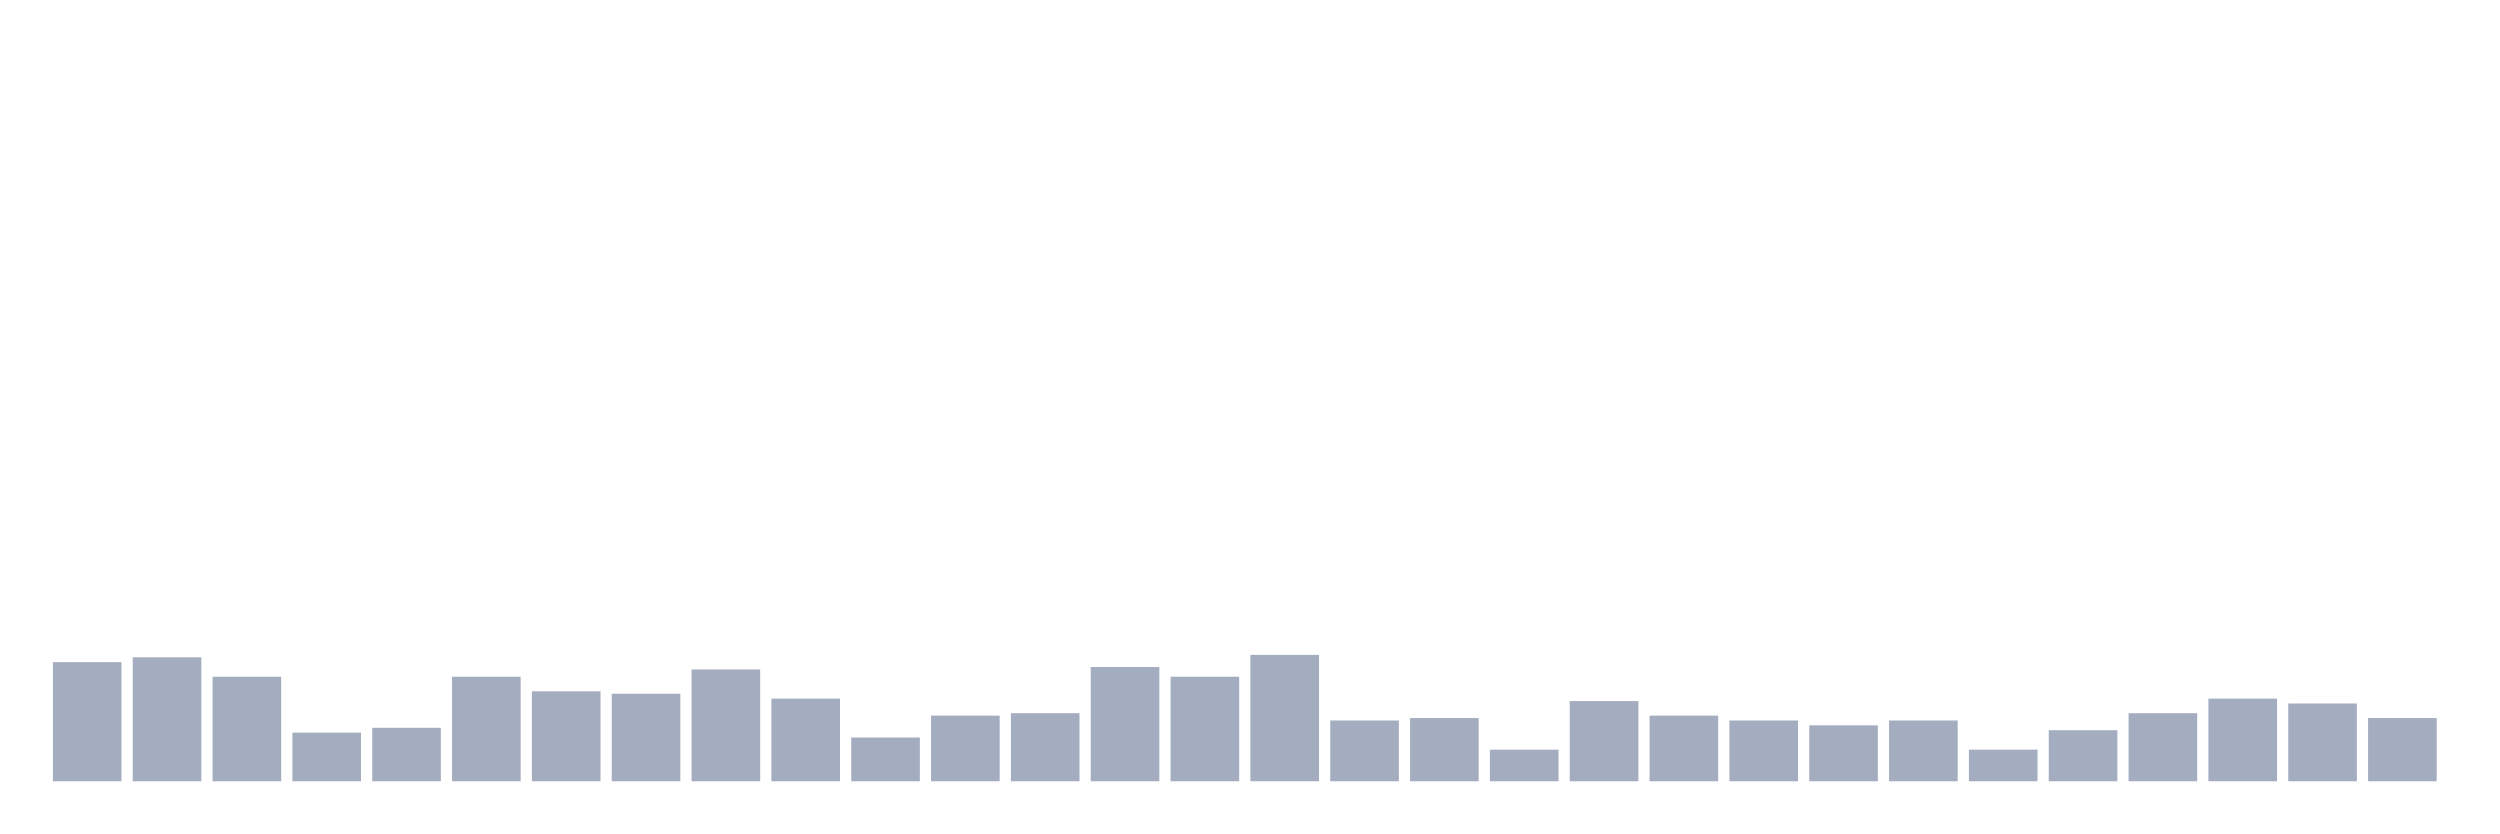
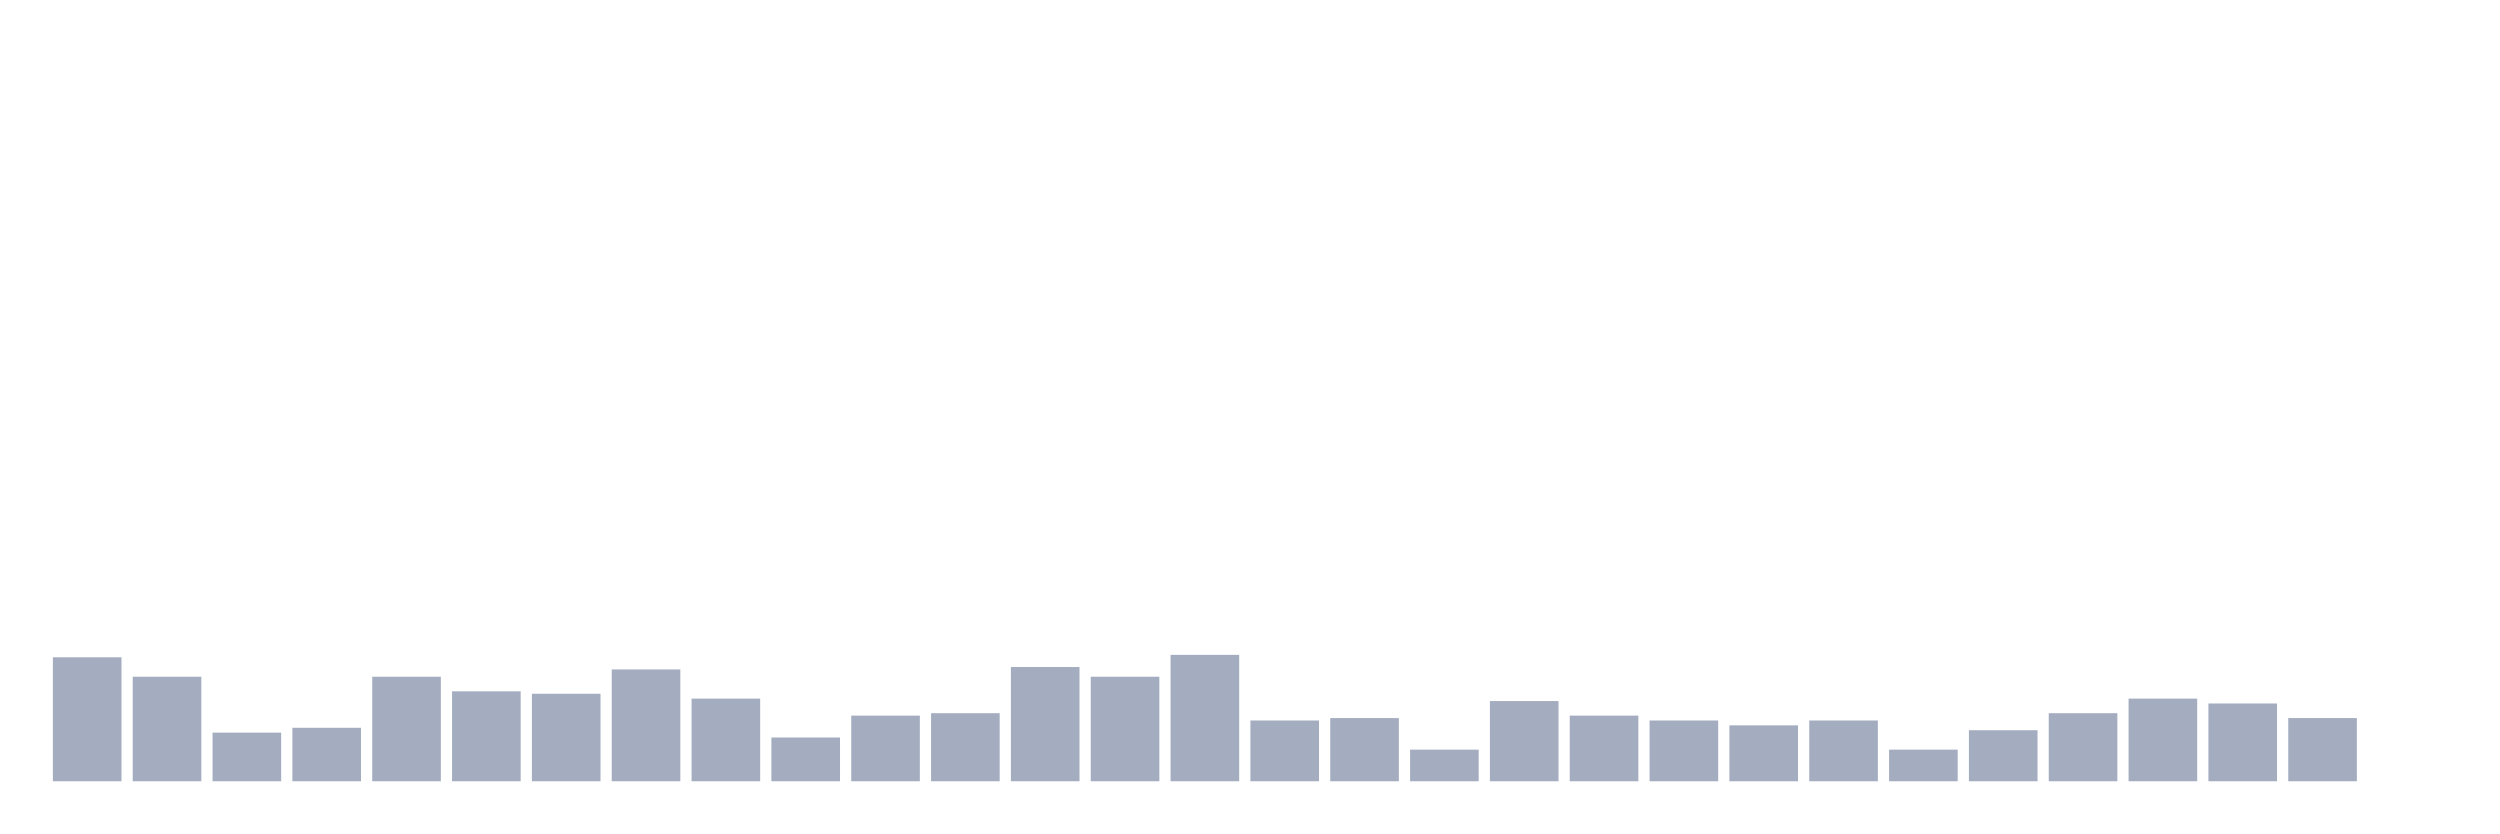
<svg xmlns="http://www.w3.org/2000/svg" viewBox="0 0 480 160">
  <g transform="translate(10,10)">
-     <rect class="bar" x="0.153" width="13.175" y="117.133" height="22.867" fill="rgb(164,173,192)" />
-     <rect class="bar" x="15.482" width="13.175" y="116.2" height="23.8" fill="rgb(164,173,192)" />
-     <rect class="bar" x="30.81" width="13.175" y="119.933" height="20.067" fill="rgb(164,173,192)" />
-     <rect class="bar" x="46.138" width="13.175" y="130.667" height="9.333" fill="rgb(164,173,192)" />
-     <rect class="bar" x="61.466" width="13.175" y="129.733" height="10.267" fill="rgb(164,173,192)" />
-     <rect class="bar" x="76.794" width="13.175" y="119.933" height="20.067" fill="rgb(164,173,192)" />
-     <rect class="bar" x="92.123" width="13.175" y="122.733" height="17.267" fill="rgb(164,173,192)" />
-     <rect class="bar" x="107.451" width="13.175" y="123.2" height="16.8" fill="rgb(164,173,192)" />
-     <rect class="bar" x="122.779" width="13.175" y="118.533" height="21.467" fill="rgb(164,173,192)" />
-     <rect class="bar" x="138.107" width="13.175" y="124.133" height="15.867" fill="rgb(164,173,192)" />
-     <rect class="bar" x="153.436" width="13.175" y="131.6" height="8.4" fill="rgb(164,173,192)" />
-     <rect class="bar" x="168.764" width="13.175" y="127.4" height="12.6" fill="rgb(164,173,192)" />
-     <rect class="bar" x="184.092" width="13.175" y="126.933" height="13.067" fill="rgb(164,173,192)" />
-     <rect class="bar" x="199.42" width="13.175" y="118.067" height="21.933" fill="rgb(164,173,192)" />
-     <rect class="bar" x="214.748" width="13.175" y="119.933" height="20.067" fill="rgb(164,173,192)" />
-     <rect class="bar" x="230.077" width="13.175" y="115.733" height="24.267" fill="rgb(164,173,192)" />
-     <rect class="bar" x="245.405" width="13.175" y="128.333" height="11.667" fill="rgb(164,173,192)" />
-     <rect class="bar" x="260.733" width="13.175" y="127.867" height="12.133" fill="rgb(164,173,192)" />
-     <rect class="bar" x="276.061" width="13.175" y="133.933" height="6.067" fill="rgb(164,173,192)" />
-     <rect class="bar" x="291.39" width="13.175" y="124.6" height="15.4" fill="rgb(164,173,192)" />
-     <rect class="bar" x="306.718" width="13.175" y="127.4" height="12.6" fill="rgb(164,173,192)" />
-     <rect class="bar" x="322.046" width="13.175" y="128.333" height="11.667" fill="rgb(164,173,192)" />
-     <rect class="bar" x="337.374" width="13.175" y="129.267" height="10.733" fill="rgb(164,173,192)" />
-     <rect class="bar" x="352.702" width="13.175" y="128.333" height="11.667" fill="rgb(164,173,192)" />
-     <rect class="bar" x="368.031" width="13.175" y="133.933" height="6.067" fill="rgb(164,173,192)" />
-     <rect class="bar" x="383.359" width="13.175" y="130.2" height="9.8" fill="rgb(164,173,192)" />
-     <rect class="bar" x="398.687" width="13.175" y="126.933" height="13.067" fill="rgb(164,173,192)" />
-     <rect class="bar" x="414.015" width="13.175" y="124.133" height="15.867" fill="rgb(164,173,192)" />
-     <rect class="bar" x="429.344" width="13.175" y="125.067" height="14.933" fill="rgb(164,173,192)" />
-     <rect class="bar" x="444.672" width="13.175" y="127.867" height="12.133" fill="rgb(164,173,192)" />
+     <rect class="bar" x="0.153" width="13.175" y="116.2" height="23.8" fill="rgb(164,173,192)" />
+     <rect class="bar" x="15.482" width="13.175" y="119.933" height="20.067" fill="rgb(164,173,192)" />
+     <rect class="bar" x="30.81" width="13.175" y="130.667" height="9.333" fill="rgb(164,173,192)" />
+     <rect class="bar" x="46.138" width="13.175" y="129.733" height="10.267" fill="rgb(164,173,192)" />
+     <rect class="bar" x="61.466" width="13.175" y="119.933" height="20.067" fill="rgb(164,173,192)" />
+     <rect class="bar" x="76.794" width="13.175" y="122.733" height="17.267" fill="rgb(164,173,192)" />
+     <rect class="bar" x="92.123" width="13.175" y="123.2" height="16.8" fill="rgb(164,173,192)" />
+     <rect class="bar" x="107.451" width="13.175" y="118.533" height="21.467" fill="rgb(164,173,192)" />
+     <rect class="bar" x="122.779" width="13.175" y="124.133" height="15.867" fill="rgb(164,173,192)" />
+     <rect class="bar" x="138.107" width="13.175" y="131.6" height="8.4" fill="rgb(164,173,192)" />
+     <rect class="bar" x="153.436" width="13.175" y="127.4" height="12.6" fill="rgb(164,173,192)" />
+     <rect class="bar" x="168.764" width="13.175" y="126.933" height="13.067" fill="rgb(164,173,192)" />
+     <rect class="bar" x="184.092" width="13.175" y="118.067" height="21.933" fill="rgb(164,173,192)" />
+     <rect class="bar" x="199.42" width="13.175" y="119.933" height="20.067" fill="rgb(164,173,192)" />
+     <rect class="bar" x="214.748" width="13.175" y="115.733" height="24.267" fill="rgb(164,173,192)" />
+     <rect class="bar" x="230.077" width="13.175" y="128.333" height="11.667" fill="rgb(164,173,192)" />
+     <rect class="bar" x="245.405" width="13.175" y="127.867" height="12.133" fill="rgb(164,173,192)" />
+     <rect class="bar" x="260.733" width="13.175" y="133.933" height="6.067" fill="rgb(164,173,192)" />
+     <rect class="bar" x="276.061" width="13.175" y="124.6" height="15.4" fill="rgb(164,173,192)" />
+     <rect class="bar" x="291.39" width="13.175" y="127.4" height="12.6" fill="rgb(164,173,192)" />
+     <rect class="bar" x="306.718" width="13.175" y="128.333" height="11.667" fill="rgb(164,173,192)" />
+     <rect class="bar" x="322.046" width="13.175" y="129.267" height="10.733" fill="rgb(164,173,192)" />
+     <rect class="bar" x="337.374" width="13.175" y="128.333" height="11.667" fill="rgb(164,173,192)" />
+     <rect class="bar" x="352.702" width="13.175" y="133.933" height="6.067" fill="rgb(164,173,192)" />
+     <rect class="bar" x="368.031" width="13.175" y="130.2" height="9.8" fill="rgb(164,173,192)" />
+     <rect class="bar" x="383.359" width="13.175" y="126.933" height="13.067" fill="rgb(164,173,192)" />
+     <rect class="bar" x="398.687" width="13.175" y="124.133" height="15.867" fill="rgb(164,173,192)" />
+     <rect class="bar" x="414.015" width="13.175" y="125.067" height="14.933" fill="rgb(164,173,192)" />
+     <rect class="bar" x="429.344" width="13.175" y="127.867" height="12.133" fill="rgb(164,173,192)" />
+     <rect class="bar" x="444.672" width="13.175" y="140" height="0" fill="rgb(164,173,192)" />
  </g>
</svg>
